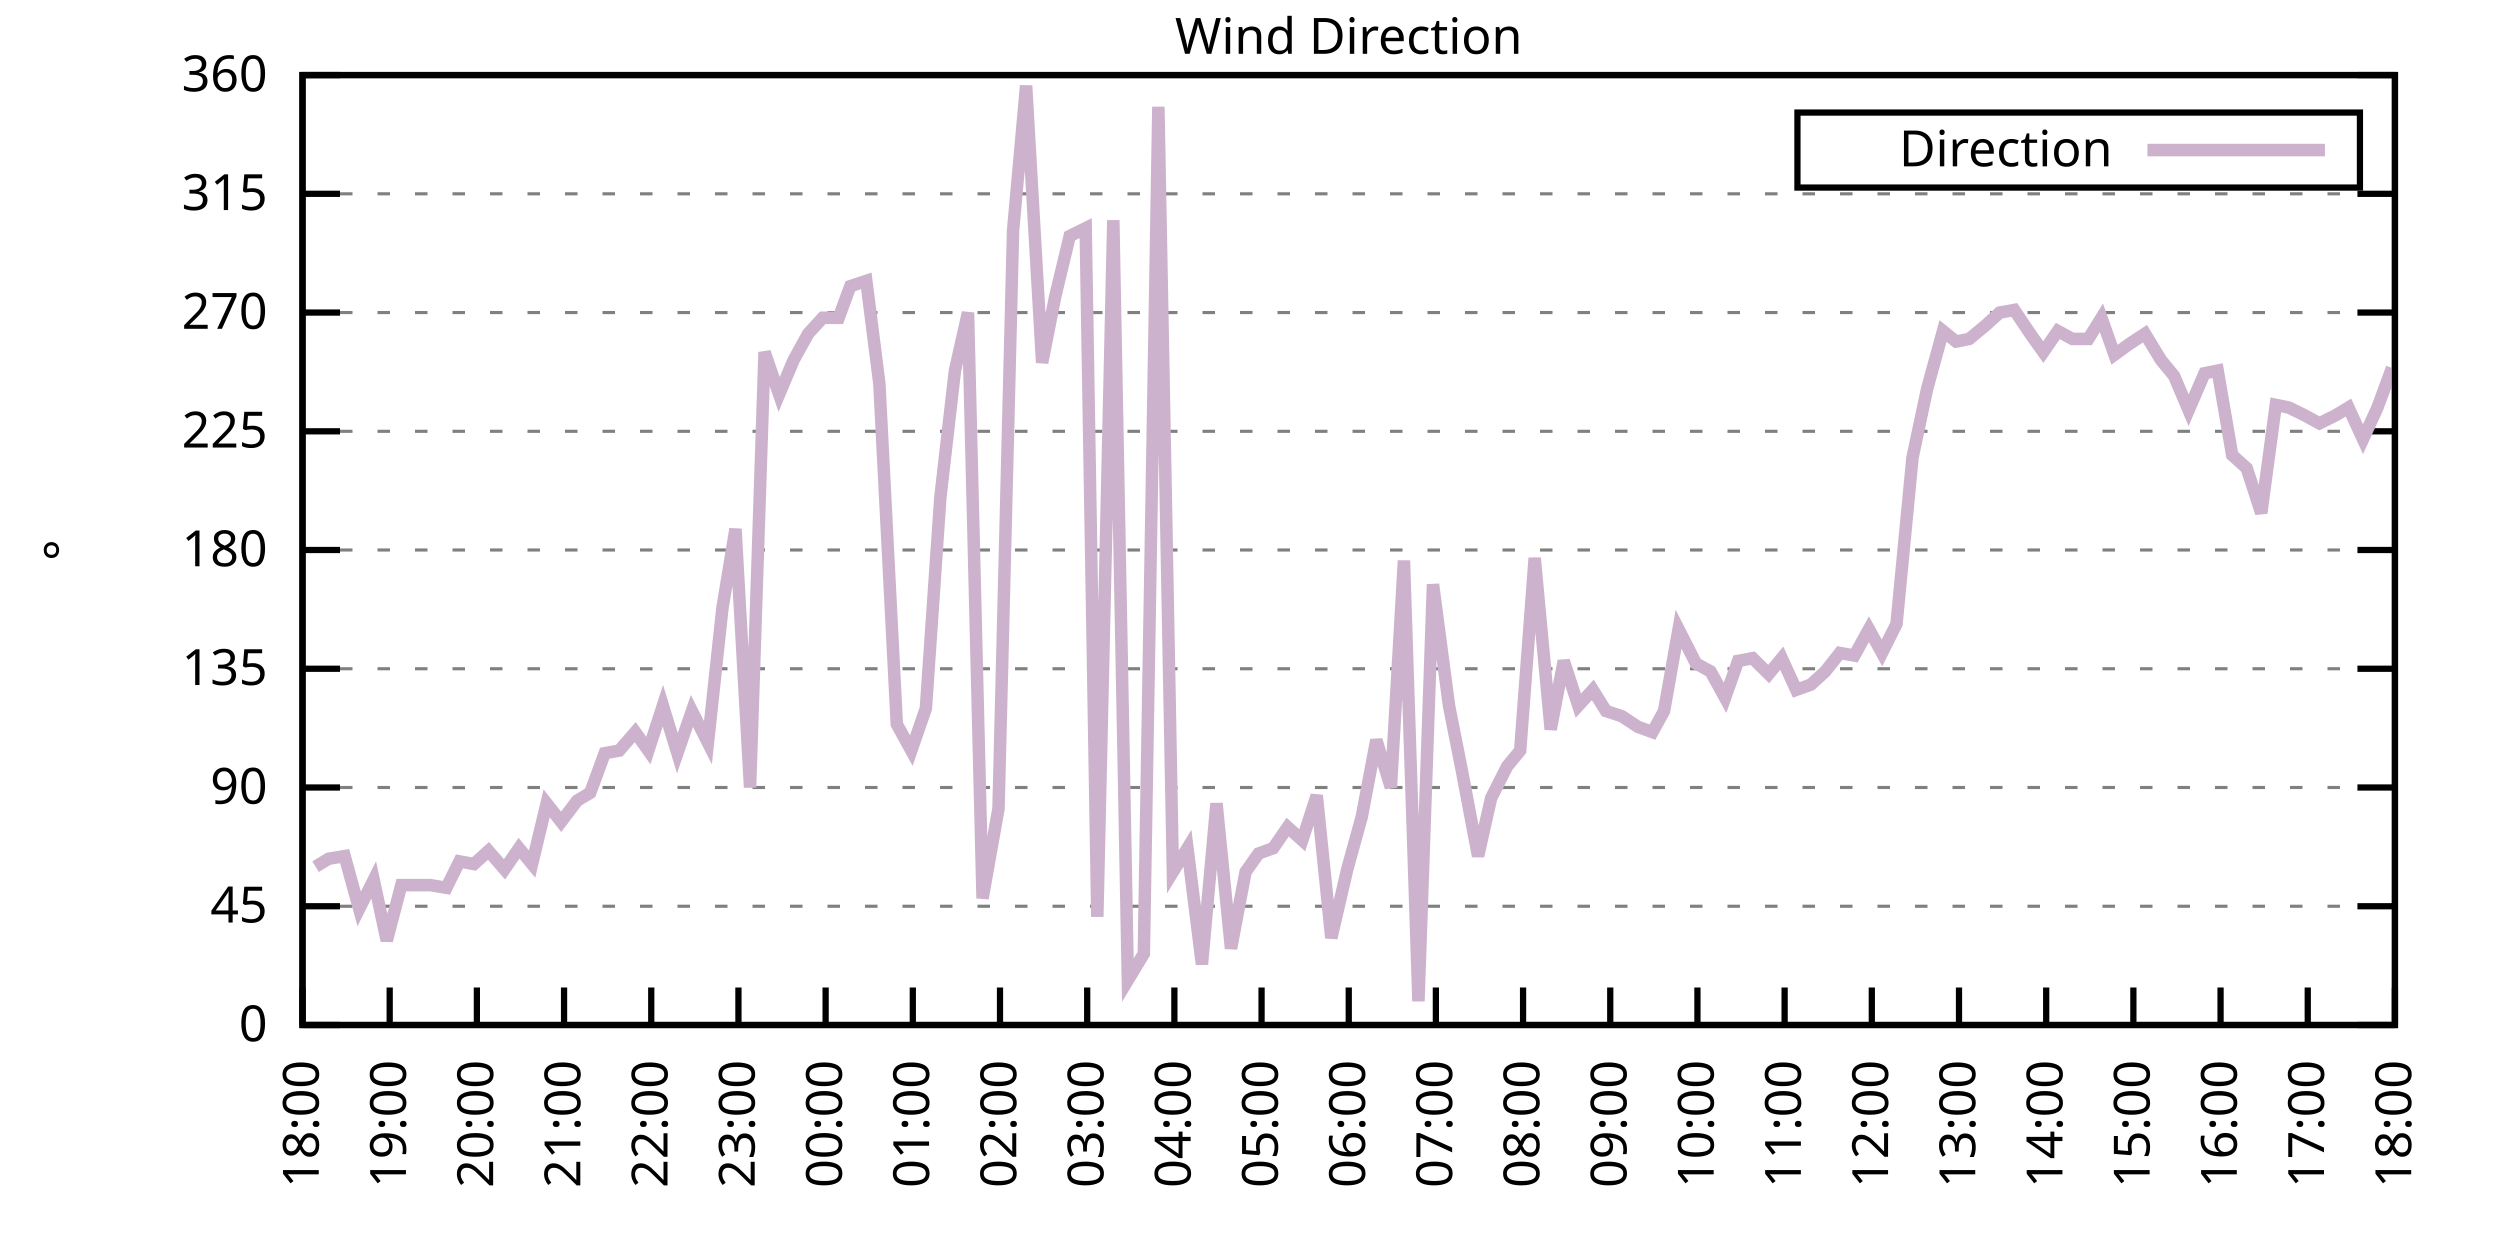
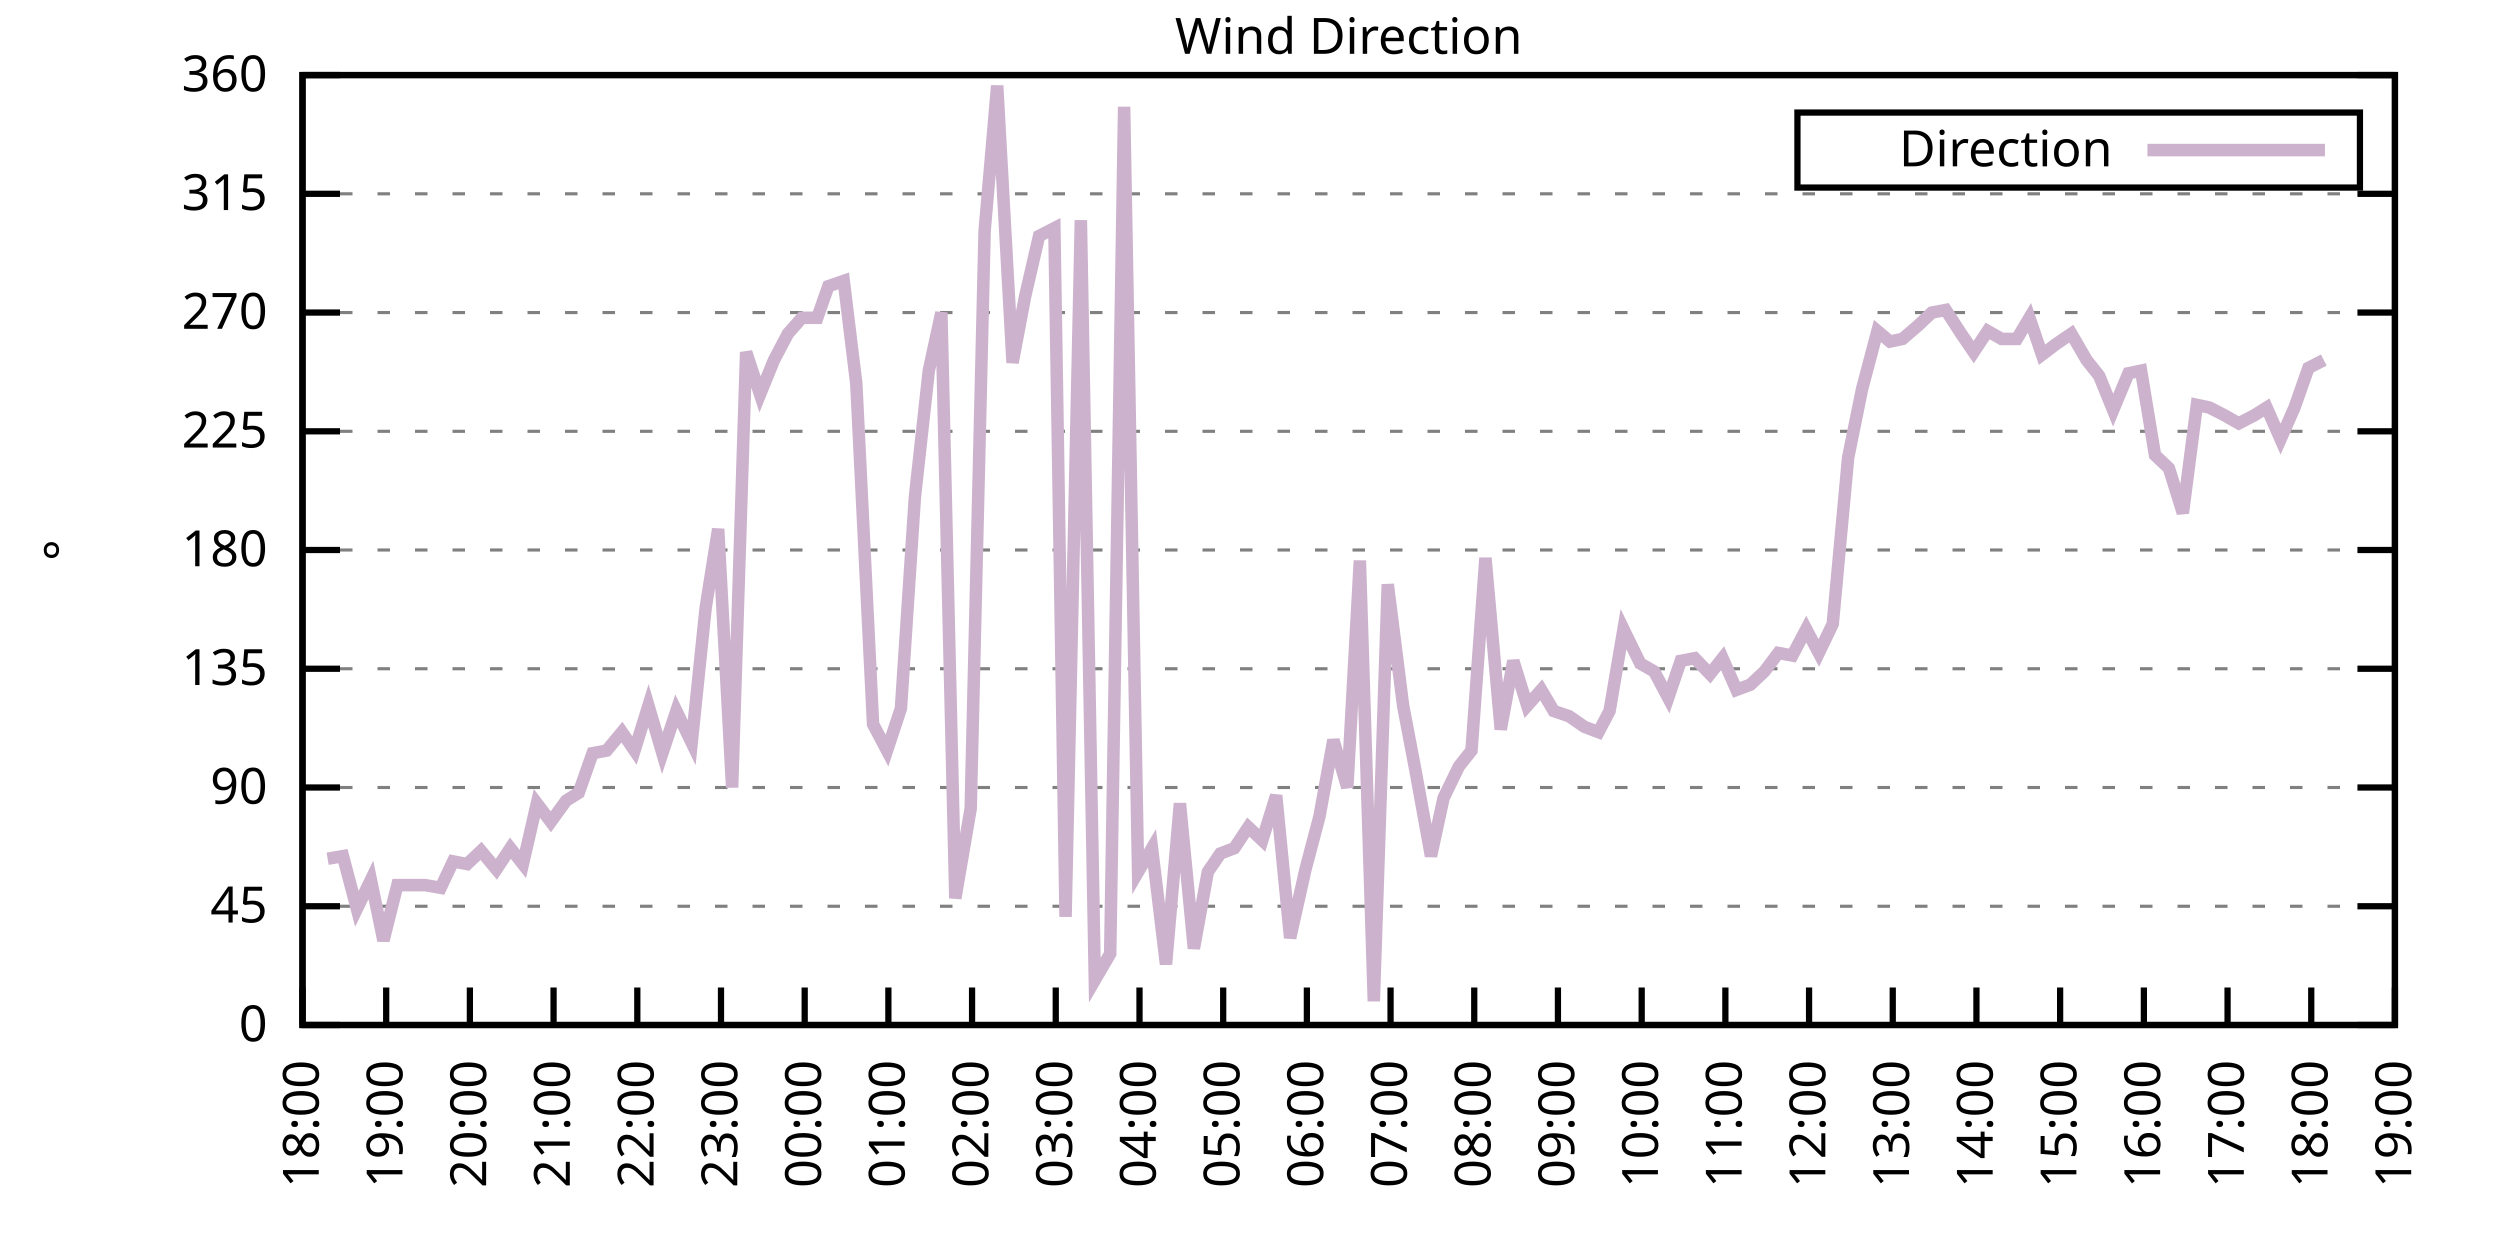
<svg xmlns="http://www.w3.org/2000/svg" xmlns:xlink="http://www.w3.org/1999/xlink" width="400" height="200" viewBox="0 0 400 200">
  <g id="gnuplot_canvas">
    <rect x="0" y="0" width="400" height="200" fill="none" />
    <defs>
      <circle id="gpDot" r="0.5" stroke-width="0.5" stroke="currentColor" />
      <path id="gpPt0" stroke-width="0.333" stroke="currentColor" d="M-1,0 h2 M0,-1 v2" />
      <path id="gpPt1" stroke-width="0.333" stroke="currentColor" d="M-1,-1 L1,1 M1,-1 L-1,1" />
      <path id="gpPt2" stroke-width="0.333" stroke="currentColor" d="M-1,0 L1,0 M0,-1 L0,1 M-1,-1 L1,1 M-1,1 L1,-1" />
      <rect id="gpPt3" stroke-width="0.333" stroke="currentColor" x="-1" y="-1" width="2" height="2" />
      <rect id="gpPt4" stroke-width="0.333" stroke="currentColor" fill="currentColor" x="-1" y="-1" width="2" height="2" />
      <circle id="gpPt5" stroke-width="0.333" stroke="currentColor" cx="0" cy="0" r="1" />
      <use xlink:href="#gpPt5" id="gpPt6" fill="currentColor" stroke="none" />
      <path id="gpPt7" stroke-width="0.333" stroke="currentColor" d="M0,-1.33 L-1.33,0.67 L1.33,0.67 z" />
      <use xlink:href="#gpPt7" id="gpPt8" fill="currentColor" stroke="none" />
      <use xlink:href="#gpPt7" id="gpPt9" stroke="currentColor" transform="rotate(180)" />
      <use xlink:href="#gpPt9" id="gpPt10" fill="currentColor" stroke="none" />
      <use xlink:href="#gpPt3" id="gpPt11" stroke="currentColor" transform="rotate(45)" />
      <use xlink:href="#gpPt11" id="gpPt12" fill="currentColor" stroke="none" />
      <path id="gpPt13" stroke-width="0.333" stroke="currentColor" d="M0,1.330 L1.265,0.411 L0.782,-1.067 L-0.782,-1.076 L-1.265,0.411 z" />
      <use xlink:href="#gpPt13" id="gpPt14" fill="currentColor" stroke="none" />
      <filter id="textbox" filterUnits="objectBoundingBox" x="0" y="0" height="1" width="1">
        <feFlood flood-color="white" flood-opacity="1" result="bgnd" />
        <feComposite in="SourceGraphic" in2="bgnd" operator="atop" />
      </filter>
      <filter id="greybox" filterUnits="objectBoundingBox" x="0" y="0" height="1" width="1">
        <feFlood flood-color="lightgrey" flood-opacity="1" result="grey" />
        <feComposite in="SourceGraphic" in2="grey" operator="atop" />
      </filter>
    </defs>
    <g fill="none" color="white" stroke="currentColor" stroke-width="1.00" stroke-linecap="butt" stroke-linejoin="miter">
</g>
    <g fill="none" color="black" stroke="currentColor" stroke-width="1.00" stroke-linecap="butt" stroke-linejoin="miter">
      <g stroke="none" shape-rendering="crispEdges">
        <polygon fill="rgb(255, 255, 255)" points="48.40,164.00 383.18,164.00 383.18,12.02 48.40,12.02 " />
      </g>
    </g>
    <g fill="none" color="black" stroke="currentColor" stroke-width="1.00" stroke-linecap="butt" stroke-linejoin="miter">
</g>
    <g fill="none" color="black" stroke="black" stroke-width="0.50" stroke-linecap="butt" stroke-linejoin="miter">
</g>
    <g fill="none" color="gray" stroke="currentColor" stroke-width="0.50" stroke-linecap="butt" stroke-linejoin="miter">
      <path stroke="gray" stroke-dasharray="2,4" class="gridline" d="M48.40,164.00 L383.19,164.00  " />
    </g>
    <g fill="none" color="gray" stroke="gray" stroke-width="1.00" stroke-linecap="butt" stroke-linejoin="miter">
</g>
    <g fill="none" color="black" stroke="currentColor" stroke-width="1.00" stroke-linecap="butt" stroke-linejoin="miter">
      <path stroke="black" d="M48.40,164.00 L54.40,164.00 M383.19,164.00 L377.19,164.00  " />
      <g transform="translate(42.80,166.60)" stroke="none" fill="black" font-family="Sans" font-size="8.00" text-anchor="end">
        <text>
          <tspan font-family="Sans"> 0</tspan>
        </text>
      </g>
    </g>
    <g fill="none" color="black" stroke="currentColor" stroke-width="1.00" stroke-linecap="butt" stroke-linejoin="miter">
</g>
    <g fill="none" color="black" stroke="black" stroke-width="0.50" stroke-linecap="butt" stroke-linejoin="miter">
</g>
    <g fill="none" color="gray" stroke="currentColor" stroke-width="0.50" stroke-linecap="butt" stroke-linejoin="miter">
      <path stroke="gray" stroke-dasharray="2,4" class="gridline" d="M48.40,145.00 L383.19,145.00  " />
    </g>
    <g fill="none" color="gray" stroke="gray" stroke-width="1.00" stroke-linecap="butt" stroke-linejoin="miter">
</g>
    <g fill="none" color="black" stroke="currentColor" stroke-width="1.00" stroke-linecap="butt" stroke-linejoin="miter">
      <path stroke="black" d="M48.40,145.00 L54.40,145.00 M383.19,145.00 L377.19,145.00  " />
      <g transform="translate(42.80,147.60)" stroke="none" fill="black" font-family="Sans" font-size="8.00" text-anchor="end">
        <text>
          <tspan font-family="Sans"> 45</tspan>
        </text>
      </g>
    </g>
    <g fill="none" color="black" stroke="currentColor" stroke-width="1.00" stroke-linecap="butt" stroke-linejoin="miter">
</g>
    <g fill="none" color="black" stroke="black" stroke-width="0.50" stroke-linecap="butt" stroke-linejoin="miter">
</g>
    <g fill="none" color="gray" stroke="currentColor" stroke-width="0.50" stroke-linecap="butt" stroke-linejoin="miter">
      <path stroke="gray" stroke-dasharray="2,4" class="gridline" d="M48.40,126.00 L383.19,126.00  " />
    </g>
    <g fill="none" color="gray" stroke="gray" stroke-width="1.00" stroke-linecap="butt" stroke-linejoin="miter">
</g>
    <g fill="none" color="black" stroke="currentColor" stroke-width="1.00" stroke-linecap="butt" stroke-linejoin="miter">
      <path stroke="black" d="M48.40,126.00 L54.40,126.00 M383.19,126.00 L377.19,126.00  " />
      <g transform="translate(42.80,128.60)" stroke="none" fill="black" font-family="Sans" font-size="8.00" text-anchor="end">
        <text>
          <tspan font-family="Sans"> 90</tspan>
        </text>
      </g>
    </g>
    <g fill="none" color="black" stroke="currentColor" stroke-width="1.00" stroke-linecap="butt" stroke-linejoin="miter">
</g>
    <g fill="none" color="black" stroke="black" stroke-width="0.50" stroke-linecap="butt" stroke-linejoin="miter">
</g>
    <g fill="none" color="gray" stroke="currentColor" stroke-width="0.50" stroke-linecap="butt" stroke-linejoin="miter">
      <path stroke="gray" stroke-dasharray="2,4" class="gridline" d="M48.40,107.00 L383.19,107.00  " />
    </g>
    <g fill="none" color="gray" stroke="gray" stroke-width="1.00" stroke-linecap="butt" stroke-linejoin="miter">
</g>
    <g fill="none" color="black" stroke="currentColor" stroke-width="1.00" stroke-linecap="butt" stroke-linejoin="miter">
      <path stroke="black" d="M48.40,107.00 L54.40,107.00 M383.19,107.00 L377.19,107.00  " />
      <g transform="translate(42.80,109.60)" stroke="none" fill="black" font-family="Sans" font-size="8.00" text-anchor="end">
        <text>
          <tspan font-family="Sans"> 135</tspan>
        </text>
      </g>
    </g>
    <g fill="none" color="black" stroke="currentColor" stroke-width="1.00" stroke-linecap="butt" stroke-linejoin="miter">
</g>
    <g fill="none" color="black" stroke="black" stroke-width="0.50" stroke-linecap="butt" stroke-linejoin="miter">
</g>
    <g fill="none" color="gray" stroke="currentColor" stroke-width="0.50" stroke-linecap="butt" stroke-linejoin="miter">
      <path stroke="gray" stroke-dasharray="2,4" class="gridline" d="M48.40,88.00 L383.19,88.00  " />
    </g>
    <g fill="none" color="gray" stroke="gray" stroke-width="1.00" stroke-linecap="butt" stroke-linejoin="miter">
</g>
    <g fill="none" color="black" stroke="currentColor" stroke-width="1.00" stroke-linecap="butt" stroke-linejoin="miter">
      <path stroke="black" d="M48.40,88.00 L54.40,88.00 M383.19,88.00 L377.19,88.00  " />
      <g transform="translate(42.80,90.60)" stroke="none" fill="black" font-family="Sans" font-size="8.00" text-anchor="end">
        <text>
          <tspan font-family="Sans"> 180</tspan>
        </text>
      </g>
    </g>
    <g fill="none" color="black" stroke="currentColor" stroke-width="1.00" stroke-linecap="butt" stroke-linejoin="miter">
</g>
    <g fill="none" color="black" stroke="black" stroke-width="0.50" stroke-linecap="butt" stroke-linejoin="miter">
</g>
    <g fill="none" color="gray" stroke="currentColor" stroke-width="0.50" stroke-linecap="butt" stroke-linejoin="miter">
      <path stroke="gray" stroke-dasharray="2,4" class="gridline" d="M48.40,69.01 L383.19,69.01  " />
    </g>
    <g fill="none" color="gray" stroke="gray" stroke-width="1.00" stroke-linecap="butt" stroke-linejoin="miter">
</g>
    <g fill="none" color="black" stroke="currentColor" stroke-width="1.00" stroke-linecap="butt" stroke-linejoin="miter">
      <path stroke="black" d="M48.40,69.01 L54.40,69.01 M383.19,69.01 L377.19,69.01  " />
      <g transform="translate(42.80,71.61)" stroke="none" fill="black" font-family="Sans" font-size="8.00" text-anchor="end">
        <text>
          <tspan font-family="Sans"> 225</tspan>
        </text>
      </g>
    </g>
    <g fill="none" color="black" stroke="currentColor" stroke-width="1.00" stroke-linecap="butt" stroke-linejoin="miter">
</g>
    <g fill="none" color="black" stroke="black" stroke-width="0.50" stroke-linecap="butt" stroke-linejoin="miter">
</g>
    <g fill="none" color="gray" stroke="currentColor" stroke-width="0.50" stroke-linecap="butt" stroke-linejoin="miter">
      <path stroke="gray" stroke-dasharray="2,4" class="gridline" d="M48.40,50.01 L383.19,50.01  " />
    </g>
    <g fill="none" color="gray" stroke="gray" stroke-width="1.00" stroke-linecap="butt" stroke-linejoin="miter">
</g>
    <g fill="none" color="black" stroke="currentColor" stroke-width="1.00" stroke-linecap="butt" stroke-linejoin="miter">
      <path stroke="black" d="M48.40,50.01 L54.40,50.01 M383.19,50.01 L377.19,50.01  " />
      <g transform="translate(42.80,52.61)" stroke="none" fill="black" font-family="Sans" font-size="8.00" text-anchor="end">
        <text>
          <tspan font-family="Sans"> 270</tspan>
        </text>
      </g>
    </g>
    <g fill="none" color="black" stroke="currentColor" stroke-width="1.00" stroke-linecap="butt" stroke-linejoin="miter">
</g>
    <g fill="none" color="black" stroke="black" stroke-width="0.50" stroke-linecap="butt" stroke-linejoin="miter">
</g>
    <g fill="none" color="gray" stroke="currentColor" stroke-width="0.50" stroke-linecap="butt" stroke-linejoin="miter">
      <path stroke="gray" stroke-dasharray="2,4" class="gridline" d="M48.40,31.01 L383.19,31.01  " />
    </g>
    <g fill="none" color="gray" stroke="gray" stroke-width="1.00" stroke-linecap="butt" stroke-linejoin="miter">
</g>
    <g fill="none" color="black" stroke="currentColor" stroke-width="1.00" stroke-linecap="butt" stroke-linejoin="miter">
      <path stroke="black" d="M48.40,31.01 L54.40,31.01 M383.19,31.01 L377.19,31.01  " />
      <g transform="translate(42.80,33.61)" stroke="none" fill="black" font-family="Sans" font-size="8.00" text-anchor="end">
        <text>
          <tspan font-family="Sans"> 315</tspan>
        </text>
      </g>
    </g>
    <g fill="none" color="black" stroke="currentColor" stroke-width="1.00" stroke-linecap="butt" stroke-linejoin="miter">
</g>
    <g fill="none" color="black" stroke="black" stroke-width="0.50" stroke-linecap="butt" stroke-linejoin="miter">
</g>
    <g fill="none" color="gray" stroke="currentColor" stroke-width="0.50" stroke-linecap="butt" stroke-linejoin="miter">
      <path stroke="gray" stroke-dasharray="2,4" class="gridline" d="M48.40,12.01 L383.19,12.01  " />
    </g>
    <g fill="none" color="gray" stroke="gray" stroke-width="1.00" stroke-linecap="butt" stroke-linejoin="miter">
</g>
    <g fill="none" color="black" stroke="currentColor" stroke-width="1.00" stroke-linecap="butt" stroke-linejoin="miter">
      <path stroke="black" d="M48.40,12.01 L54.40,12.01 M383.19,12.01 L377.19,12.01  " />
      <g transform="translate(42.80,14.61)" stroke="none" fill="black" font-family="Sans" font-size="8.00" text-anchor="end">
        <text>
          <tspan font-family="Sans"> 360</tspan>
        </text>
      </g>
    </g>
    <g fill="none" color="black" stroke="currentColor" stroke-width="1.00" stroke-linecap="butt" stroke-linejoin="miter">
      <path stroke="black" d="M48.40,164.00 L48.40,158.00  " />
      <g transform="translate(51.00,169.60) rotate(270.00)" stroke="none" fill="black" font-family="Sans" font-size="8.00" text-anchor="end">
        <text>
          <tspan font-family="Sans">18:00</tspan>
        </text>
      </g>
    </g>
    <g fill="none" color="black" stroke="currentColor" stroke-width="1.00" stroke-linecap="butt" stroke-linejoin="miter">
-       <path stroke="black" d="M62.35,164.00 L62.35,158.00  " />
-       <g transform="translate(64.95,169.60) rotate(270.00)" stroke="none" fill="black" font-family="Sans" font-size="8.00" text-anchor="end">
+       <path stroke="black" d="M61.79,164.00 L61.79,158.00  " />
+       <g transform="translate(64.39,169.60) rotate(270.00)" stroke="none" fill="black" font-family="Sans" font-size="8.00" text-anchor="end">
        <text>
          <tspan font-family="Sans">19:00</tspan>
        </text>
      </g>
    </g>
    <g fill="none" color="black" stroke="currentColor" stroke-width="1.00" stroke-linecap="butt" stroke-linejoin="miter">
-       <path stroke="black" d="M76.30,164.00 L76.30,158.00  " />
-       <g transform="translate(78.90,169.60) rotate(270.00)" stroke="none" fill="black" font-family="Sans" font-size="8.00" text-anchor="end">
+       <path stroke="black" d="M75.18,164.00 L75.18,158.00  " />
+       <g transform="translate(77.78,169.60) rotate(270.00)" stroke="none" fill="black" font-family="Sans" font-size="8.00" text-anchor="end">
        <text>
          <tspan font-family="Sans">20:00</tspan>
        </text>
      </g>
    </g>
    <g fill="none" color="black" stroke="currentColor" stroke-width="1.00" stroke-linecap="butt" stroke-linejoin="miter">
-       <path stroke="black" d="M90.25,164.00 L90.25,158.00  " />
-       <g transform="translate(92.85,169.60) rotate(270.00)" stroke="none" fill="black" font-family="Sans" font-size="8.00" text-anchor="end">
+       <path stroke="black" d="M88.57,164.00 L88.57,158.00  " />
+       <g transform="translate(91.17,169.60) rotate(270.00)" stroke="none" fill="black" font-family="Sans" font-size="8.00" text-anchor="end">
        <text>
          <tspan font-family="Sans">21:00</tspan>
        </text>
      </g>
    </g>
    <g fill="none" color="black" stroke="currentColor" stroke-width="1.00" stroke-linecap="butt" stroke-linejoin="miter">
-       <path stroke="black" d="M104.20,164.00 L104.20,158.00  " />
-       <g transform="translate(106.80,169.60) rotate(270.00)" stroke="none" fill="black" font-family="Sans" font-size="8.00" text-anchor="end">
+       <path stroke="black" d="M101.97,164.00 L101.97,158.00  " />
+       <g transform="translate(104.57,169.60) rotate(270.00)" stroke="none" fill="black" font-family="Sans" font-size="8.00" text-anchor="end">
        <text>
          <tspan font-family="Sans">22:00</tspan>
        </text>
      </g>
    </g>
    <g fill="none" color="black" stroke="currentColor" stroke-width="1.00" stroke-linecap="butt" stroke-linejoin="miter">
-       <path stroke="black" d="M118.15,164.00 L118.15,158.00  " />
-       <g transform="translate(120.75,169.60) rotate(270.00)" stroke="none" fill="black" font-family="Sans" font-size="8.00" text-anchor="end">
+       <path stroke="black" d="M115.36,164.00 L115.36,158.00  " />
+       <g transform="translate(117.96,169.60) rotate(270.00)" stroke="none" fill="black" font-family="Sans" font-size="8.00" text-anchor="end">
        <text>
          <tspan font-family="Sans">23:00</tspan>
        </text>
      </g>
    </g>
    <g fill="none" color="black" stroke="currentColor" stroke-width="1.00" stroke-linecap="butt" stroke-linejoin="miter">
-       <path stroke="black" d="M132.10,164.00 L132.10,158.00  " />
-       <g transform="translate(134.70,169.60) rotate(270.00)" stroke="none" fill="black" font-family="Sans" font-size="8.00" text-anchor="end">
+       <path stroke="black" d="M128.75,164.00 L128.75,158.00  " />
+       <g transform="translate(131.35,169.60) rotate(270.00)" stroke="none" fill="black" font-family="Sans" font-size="8.00" text-anchor="end">
        <text>
          <tspan font-family="Sans">00:00</tspan>
        </text>
      </g>
    </g>
    <g fill="none" color="black" stroke="currentColor" stroke-width="1.00" stroke-linecap="butt" stroke-linejoin="miter">
-       <path stroke="black" d="M146.05,164.00 L146.05,158.00  " />
-       <g transform="translate(148.65,169.60) rotate(270.00)" stroke="none" fill="black" font-family="Sans" font-size="8.00" text-anchor="end">
+       <path stroke="black" d="M142.14,164.00 L142.14,158.00  " />
+       <g transform="translate(144.74,169.60) rotate(270.00)" stroke="none" fill="black" font-family="Sans" font-size="8.00" text-anchor="end">
        <text>
          <tspan font-family="Sans">01:00</tspan>
        </text>
      </g>
    </g>
    <g fill="none" color="black" stroke="currentColor" stroke-width="1.00" stroke-linecap="butt" stroke-linejoin="miter">
-       <path stroke="black" d="M160.00,164.00 L160.00,158.00  " />
-       <g transform="translate(162.60,169.60) rotate(270.00)" stroke="none" fill="black" font-family="Sans" font-size="8.00" text-anchor="end">
+       <path stroke="black" d="M155.53,164.00 L155.53,158.00  " />
+       <g transform="translate(158.13,169.60) rotate(270.00)" stroke="none" fill="black" font-family="Sans" font-size="8.00" text-anchor="end">
        <text>
          <tspan font-family="Sans">02:00</tspan>
        </text>
      </g>
    </g>
    <g fill="none" color="black" stroke="currentColor" stroke-width="1.00" stroke-linecap="butt" stroke-linejoin="miter">
-       <path stroke="black" d="M173.95,164.00 L173.95,158.00  " />
-       <g transform="translate(176.55,169.60) rotate(270.00)" stroke="none" fill="black" font-family="Sans" font-size="8.00" text-anchor="end">
+       <path stroke="black" d="M168.92,164.00 L168.92,158.00  " />
+       <g transform="translate(171.52,169.60) rotate(270.00)" stroke="none" fill="black" font-family="Sans" font-size="8.00" text-anchor="end">
        <text>
          <tspan font-family="Sans">03:00</tspan>
        </text>
      </g>
    </g>
    <g fill="none" color="black" stroke="currentColor" stroke-width="1.00" stroke-linecap="butt" stroke-linejoin="miter">
-       <path stroke="black" d="M187.90,164.00 L187.90,158.00  " />
-       <g transform="translate(190.50,169.60) rotate(270.00)" stroke="none" fill="black" font-family="Sans" font-size="8.00" text-anchor="end">
+       <path stroke="black" d="M182.32,164.00 L182.32,158.00  " />
+       <g transform="translate(184.92,169.60) rotate(270.00)" stroke="none" fill="black" font-family="Sans" font-size="8.00" text-anchor="end">
        <text>
          <tspan font-family="Sans">04:00</tspan>
        </text>
      </g>
    </g>
    <g fill="none" color="black" stroke="currentColor" stroke-width="1.00" stroke-linecap="butt" stroke-linejoin="miter">
-       <path stroke="black" d="M201.85,164.00 L201.85,158.00  " />
-       <g transform="translate(204.45,169.60) rotate(270.00)" stroke="none" fill="black" font-family="Sans" font-size="8.00" text-anchor="end">
+       <path stroke="black" d="M195.71,164.00 L195.71,158.00  " />
+       <g transform="translate(198.31,169.60) rotate(270.00)" stroke="none" fill="black" font-family="Sans" font-size="8.00" text-anchor="end">
        <text>
          <tspan font-family="Sans">05:00</tspan>
        </text>
      </g>
    </g>
    <g fill="none" color="black" stroke="currentColor" stroke-width="1.00" stroke-linecap="butt" stroke-linejoin="miter">
-       <path stroke="black" d="M215.80,164.00 L215.80,158.00  " />
-       <g transform="translate(218.40,169.60) rotate(270.00)" stroke="none" fill="black" font-family="Sans" font-size="8.00" text-anchor="end">
+       <path stroke="black" d="M209.10,164.00 L209.10,158.00  " />
+       <g transform="translate(211.70,169.60) rotate(270.00)" stroke="none" fill="black" font-family="Sans" font-size="8.00" text-anchor="end">
        <text>
          <tspan font-family="Sans">06:00</tspan>
        </text>
      </g>
    </g>
    <g fill="none" color="black" stroke="currentColor" stroke-width="1.00" stroke-linecap="butt" stroke-linejoin="miter">
-       <path stroke="black" d="M229.74,164.00 L229.74,158.00  " />
-       <g transform="translate(232.34,169.60) rotate(270.00)" stroke="none" fill="black" font-family="Sans" font-size="8.00" text-anchor="end">
+       <path stroke="black" d="M222.49,164.00 L222.49,158.00  " />
+       <g transform="translate(225.09,169.60) rotate(270.00)" stroke="none" fill="black" font-family="Sans" font-size="8.00" text-anchor="end">
        <text>
          <tspan font-family="Sans">07:00</tspan>
        </text>
      </g>
    </g>
    <g fill="none" color="black" stroke="currentColor" stroke-width="1.00" stroke-linecap="butt" stroke-linejoin="miter">
-       <path stroke="black" d="M243.69,164.00 L243.69,158.00  " />
-       <g transform="translate(246.29,169.60) rotate(270.00)" stroke="none" fill="black" font-family="Sans" font-size="8.00" text-anchor="end">
+       <path stroke="black" d="M235.88,164.00 L235.88,158.00  " />
+       <g transform="translate(238.48,169.60) rotate(270.00)" stroke="none" fill="black" font-family="Sans" font-size="8.00" text-anchor="end">
        <text>
          <tspan font-family="Sans">08:00</tspan>
        </text>
      </g>
    </g>
    <g fill="none" color="black" stroke="currentColor" stroke-width="1.00" stroke-linecap="butt" stroke-linejoin="miter">
-       <path stroke="black" d="M257.64,164.00 L257.64,158.00  " />
-       <g transform="translate(260.24,169.60) rotate(270.00)" stroke="none" fill="black" font-family="Sans" font-size="8.00" text-anchor="end">
+       <path stroke="black" d="M249.27,164.00 L249.27,158.00  " />
+       <g transform="translate(251.87,169.60) rotate(270.00)" stroke="none" fill="black" font-family="Sans" font-size="8.00" text-anchor="end">
        <text>
          <tspan font-family="Sans">09:00</tspan>
        </text>
      </g>
    </g>
    <g fill="none" color="black" stroke="currentColor" stroke-width="1.00" stroke-linecap="butt" stroke-linejoin="miter">
-       <path stroke="black" d="M271.59,164.00 L271.59,158.00  " />
-       <g transform="translate(274.19,169.60) rotate(270.00)" stroke="none" fill="black" font-family="Sans" font-size="8.00" text-anchor="end">
+       <path stroke="black" d="M262.67,164.00 L262.67,158.00  " />
+       <g transform="translate(265.27,169.60) rotate(270.00)" stroke="none" fill="black" font-family="Sans" font-size="8.00" text-anchor="end">
        <text>
          <tspan font-family="Sans">10:00</tspan>
        </text>
      </g>
    </g>
    <g fill="none" color="black" stroke="currentColor" stroke-width="1.00" stroke-linecap="butt" stroke-linejoin="miter">
-       <path stroke="black" d="M285.54,164.00 L285.54,158.00  " />
-       <g transform="translate(288.14,169.60) rotate(270.00)" stroke="none" fill="black" font-family="Sans" font-size="8.00" text-anchor="end">
+       <path stroke="black" d="M276.06,164.00 L276.06,158.00  " />
+       <g transform="translate(278.66,169.60) rotate(270.00)" stroke="none" fill="black" font-family="Sans" font-size="8.00" text-anchor="end">
        <text>
          <tspan font-family="Sans">11:00</tspan>
        </text>
      </g>
    </g>
    <g fill="none" color="black" stroke="currentColor" stroke-width="1.00" stroke-linecap="butt" stroke-linejoin="miter">
-       <path stroke="black" d="M299.49,164.00 L299.49,158.00  " />
-       <g transform="translate(302.09,169.60) rotate(270.00)" stroke="none" fill="black" font-family="Sans" font-size="8.00" text-anchor="end">
+       <path stroke="black" d="M289.45,164.00 L289.45,158.00  " />
+       <g transform="translate(292.05,169.60) rotate(270.00)" stroke="none" fill="black" font-family="Sans" font-size="8.00" text-anchor="end">
        <text>
          <tspan font-family="Sans">12:00</tspan>
        </text>
      </g>
    </g>
    <g fill="none" color="black" stroke="currentColor" stroke-width="1.00" stroke-linecap="butt" stroke-linejoin="miter">
-       <path stroke="black" d="M313.44,164.00 L313.44,158.00  " />
-       <g transform="translate(316.04,169.60) rotate(270.00)" stroke="none" fill="black" font-family="Sans" font-size="8.00" text-anchor="end">
+       <path stroke="black" d="M302.84,164.00 L302.84,158.00  " />
+       <g transform="translate(305.44,169.60) rotate(270.00)" stroke="none" fill="black" font-family="Sans" font-size="8.00" text-anchor="end">
        <text>
          <tspan font-family="Sans">13:00</tspan>
        </text>
      </g>
    </g>
    <g fill="none" color="black" stroke="currentColor" stroke-width="1.00" stroke-linecap="butt" stroke-linejoin="miter">
-       <path stroke="black" d="M327.39,164.00 L327.39,158.00  " />
-       <g transform="translate(329.99,169.60) rotate(270.00)" stroke="none" fill="black" font-family="Sans" font-size="8.00" text-anchor="end">
+       <path stroke="black" d="M316.23,164.00 L316.23,158.00  " />
+       <g transform="translate(318.83,169.60) rotate(270.00)" stroke="none" fill="black" font-family="Sans" font-size="8.00" text-anchor="end">
        <text>
          <tspan font-family="Sans">14:00</tspan>
        </text>
      </g>
    </g>
    <g fill="none" color="black" stroke="currentColor" stroke-width="1.00" stroke-linecap="butt" stroke-linejoin="miter">
-       <path stroke="black" d="M341.34,164.00 L341.34,158.00  " />
-       <g transform="translate(343.94,169.60) rotate(270.00)" stroke="none" fill="black" font-family="Sans" font-size="8.00" text-anchor="end">
+       <path stroke="black" d="M329.62,164.00 L329.62,158.00  " />
+       <g transform="translate(332.22,169.60) rotate(270.00)" stroke="none" fill="black" font-family="Sans" font-size="8.00" text-anchor="end">
        <text>
          <tspan font-family="Sans">15:00</tspan>
        </text>
      </g>
    </g>
    <g fill="none" color="black" stroke="currentColor" stroke-width="1.00" stroke-linecap="butt" stroke-linejoin="miter">
-       <path stroke="black" d="M355.29,164.00 L355.29,158.00  " />
-       <g transform="translate(357.89,169.60) rotate(270.00)" stroke="none" fill="black" font-family="Sans" font-size="8.00" text-anchor="end">
+       <path stroke="black" d="M343.02,164.00 L343.02,158.00  " />
+       <g transform="translate(345.62,169.60) rotate(270.00)" stroke="none" fill="black" font-family="Sans" font-size="8.00" text-anchor="end">
        <text>
          <tspan font-family="Sans">16:00</tspan>
        </text>
      </g>
    </g>
    <g fill="none" color="black" stroke="currentColor" stroke-width="1.00" stroke-linecap="butt" stroke-linejoin="miter">
-       <path stroke="black" d="M369.24,164.00 L369.24,158.00  " />
-       <g transform="translate(371.84,169.60) rotate(270.00)" stroke="none" fill="black" font-family="Sans" font-size="8.00" text-anchor="end">
+       <path stroke="black" d="M356.41,164.00 L356.41,158.00  " />
+       <g transform="translate(359.01,169.60) rotate(270.00)" stroke="none" fill="black" font-family="Sans" font-size="8.00" text-anchor="end">
        <text>
          <tspan font-family="Sans">17:00</tspan>
+         </text>
+       </g>
+     </g>
+     <g fill="none" color="black" stroke="currentColor" stroke-width="1.00" stroke-linecap="butt" stroke-linejoin="miter">
+       <path stroke="black" d="M369.80,164.00 L369.80,158.00  " />
+       <g transform="translate(372.40,169.60) rotate(270.00)" stroke="none" fill="black" font-family="Sans" font-size="8.00" text-anchor="end">
+         <text>
+           <tspan font-family="Sans">18:00</tspan>
        </text>
      </g>
    </g>
    <g fill="none" color="black" stroke="currentColor" stroke-width="1.00" stroke-linecap="butt" stroke-linejoin="miter">
      <path stroke="black" d="M383.19,164.00 L383.19,158.00  " />
      <g transform="translate(385.79,169.60) rotate(270.00)" stroke="none" fill="black" font-family="Sans" font-size="8.00" text-anchor="end">
        <text>
-           <tspan font-family="Sans">18:00</tspan>
+           <tspan font-family="Sans">19:00</tspan>
        </text>
      </g>
    </g>
    <g fill="none" color="black" stroke="currentColor" stroke-width="1.00" stroke-linecap="butt" stroke-linejoin="miter">
</g>
    <g fill="none" color="black" stroke="currentColor" stroke-width="1.00" stroke-linecap="butt" stroke-linejoin="miter">
      <path stroke="black" d="M48.40,12.01 L48.40,164.00 L383.19,164.00 L383.19,12.01 L48.40,12.01 Z  " />
    </g>
    <g fill="none" color="black" stroke="currentColor" stroke-width="1.00" stroke-linecap="butt" stroke-linejoin="miter">
</g>
    <g fill="none" color="black" stroke="currentColor" stroke-width="1.00" stroke-linecap="butt" stroke-linejoin="miter">
      <path stroke="black" d="M287.59,30.01 L287.59,18.01 L377.59,18.01 L377.59,30.01 L287.59,30.01 Z  " />
    </g>
    <g id="Wind_direction_plot_1">
      <g fill="none" color="white" stroke="black" stroke-width="2.00" stroke-linecap="butt" stroke-linejoin="miter">
</g>
      <g fill="none" color="black" stroke="currentColor" stroke-width="2.00" stroke-linecap="butt" stroke-linejoin="miter">
        <g transform="translate(337.99,26.61)" stroke="none" fill="black" font-family="Sans" font-size="8.00" text-anchor="end">
          <text>
            <tspan font-family="Sans">Direction</tspan>
          </text>
        </g>
      </g>
      <g fill="none" color="black" stroke="currentColor" stroke-width="2.00" stroke-linecap="butt" stroke-linejoin="miter">
-         <path stroke="rgb(204, 178, 204)" d="M343.59,24.01 L371.99,24.01 M50.49,138.67 L52.58,137.40 L55.14,136.98 L57.47,145.42 L59.79,140.78 L61.88,150.49   L64.21,141.62 L66.53,141.62 L68.86,141.62 L71.42,142.05 L73.51,137.82 L75.83,138.25 L78.16,136.14 L80.72,139.09   L83.04,135.71 L85.13,138.25 L87.46,128.54 L89.78,131.49 L92.34,128.11 L94.43,126.85 L96.76,120.51 L99.08,120.09   L101.64,117.14 L103.73,120.09 L106.06,112.91 L108.38,120.51 L110.71,113.76 L113.27,118.83 L115.59,97.29 L117.68,84.63   L120.01,126.00 L122.33,56.34 L124.66,63.10 L126.98,57.61 L129.31,53.39 L131.63,50.85 L134.19,50.85 L136.05,45.79   L138.61,44.94 L140.70,61.41 L143.49,115.87 L145.81,120.09 L148.14,113.34 L150.46,79.56 L152.79,59.30 L154.88,50.01   L157.21,143.73 L159.76,129.38 L162.09,36.92 L164.18,13.70 L166.74,58.03 L168.83,47.47 L171.16,37.76 L173.71,36.50   L175.57,146.69 L178.13,35.23 L180.46,156.82 L183.01,152.60 L185.34,17.08 L187.66,139.51 L189.99,135.71 L192.31,154.29   L194.64,128.54 L196.96,151.76 L199.29,139.51 L201.38,136.56 L203.71,135.71 L206.03,132.34 L208.36,134.45 L210.68,127.27   L213.01,150.07 L215.56,139.09 L217.89,130.65 L220.21,118.40 L222.54,126.00 L224.63,89.69 L226.95,160.20 L229.28,93.49   L231.84,112.91 L233.93,123.47 L236.49,136.98 L238.58,127.69 L241.14,122.62 L243.23,120.09 L245.55,89.27 L248.11,116.71   L250.20,105.74 L252.53,112.91 L254.85,110.38 L256.95,113.76 L259.50,114.60 L262.06,116.29 L264.39,117.14 L266.25,113.76   L268.57,100.67 L271.36,106.16 L273.69,107.43 L276.01,111.65 L278.10,105.74 L280.43,105.31 L282.99,107.85 L285.08,105.31   L287.40,110.38 L289.73,109.54 L292.05,107.43 L294.38,104.47 L296.70,104.89 L299.03,100.67 L301.12,104.47 L303.44,99.83   L306.00,73.23 L308.33,62.25 L310.88,52.96 L312.98,54.65 L315.07,54.23 L317.63,52.12 L319.95,50.01 L322.28,49.59   L324.83,53.39 L326.93,56.34 L329.25,52.96 L331.58,54.23 L334.13,54.23 L336.23,50.85 L338.32,56.76 L340.64,55.07   L343.20,53.39 L345.76,57.61 L347.85,60.14 L350.18,65.63 L352.73,59.72 L354.83,59.30 L357.15,72.81 L359.48,74.92   L361.80,82.09 L364.13,64.78 L366.22,65.21 L368.78,66.47 L371.10,67.74 L373.66,66.47 L375.75,65.21 L378.08,70.27   L380.40,65.21 L382.73,58.87  " />
+         <path stroke="rgb(204, 178, 204)" d="M343.59,24.01 L371.99,24.01 M52.42,137.40 L54.87,136.98 L57.10,145.42 L59.34,140.78 L61.35,150.49 L63.58,141.62   L65.81,141.62 L68.04,141.62 L70.50,142.05 L72.50,137.82 L74.74,138.25 L76.97,136.14 L79.42,139.09 L81.66,135.71   L83.66,138.25 L85.90,128.54 L88.13,131.49 L90.58,128.11 L92.59,126.85 L94.82,120.51 L97.06,120.09 L99.51,117.14   L101.52,120.09 L103.75,112.91 L105.98,120.51 L108.22,113.76 L110.67,118.83 L112.90,97.29 L114.91,84.63 L117.14,126.00   L119.38,56.34 L121.61,63.10 L123.84,57.61 L126.07,53.39 L128.30,50.85 L130.76,50.85 L132.54,45.79 L135.00,44.94   L137.01,61.41 L139.69,115.87 L141.92,120.09 L144.15,113.34 L146.38,79.56 L148.61,59.30 L150.62,50.01 L152.85,143.73   L155.31,129.38 L157.54,36.92 L159.55,13.70 L162.01,58.03 L164.01,47.47 L166.25,37.76 L168.70,36.50 L170.49,146.69   L172.94,35.23 L175.17,156.82 L177.63,152.60 L179.86,17.08 L182.09,139.51 L184.32,135.71 L186.56,154.29 L188.79,128.54   L191.02,151.76 L193.25,139.51 L195.26,136.56 L197.49,135.71 L199.73,132.34 L201.96,134.45 L204.19,127.27 L206.42,150.07   L208.88,139.09 L211.11,130.65 L213.34,118.40 L215.57,126.00 L217.58,89.69 L219.81,160.20 L222.04,93.49 L224.50,112.91   L226.51,123.47 L228.96,136.98 L230.97,127.69 L233.43,122.62 L235.44,120.09 L237.67,89.27 L240.12,116.71 L242.13,105.74   L244.36,112.91 L246.60,110.38 L248.60,113.76 L251.06,114.60 L253.51,116.29 L255.75,117.14 L257.53,113.76 L259.76,100.67   L262.44,106.16 L264.67,107.43 L266.91,111.65 L268.92,105.74 L271.15,105.31 L273.60,107.85 L275.61,105.31 L277.84,110.38   L280.07,109.54 L282.31,107.43 L284.54,104.47 L286.77,104.89 L289.00,100.67 L291.01,104.47 L293.24,99.83 L295.70,73.23   L297.93,62.25 L300.39,52.96 L302.39,54.65 L304.40,54.23 L306.86,52.12 L309.09,50.01 L311.32,49.59 L313.78,53.39   L315.79,56.34 L318.02,52.96 L320.25,54.23 L322.70,54.23 L324.71,50.85 L326.72,56.76 L328.95,55.07 L331.41,53.39   L333.86,57.61 L335.87,60.14 L338.10,65.63 L340.56,59.72 L342.57,59.30 L344.80,72.81 L347.03,74.92 L349.26,82.09   L351.50,64.78 L353.51,65.21 L355.96,66.47 L358.19,67.74 L360.65,66.47 L362.66,65.21 L364.89,70.27 L367.12,65.21   L369.35,58.87 L371.81,57.61  " />
      </g>
    </g>
    <g fill="none" color="black" stroke="currentColor" stroke-width="2.00" stroke-linecap="butt" stroke-linejoin="miter">
</g>
    <g fill="none" color="black" stroke="black" stroke-width="1.00" stroke-linecap="butt" stroke-linejoin="miter">
</g>
    <g fill="none" color="black" stroke="currentColor" stroke-width="1.00" stroke-linecap="butt" stroke-linejoin="miter">
      <path stroke="black" d="M48.40,12.01 L48.40,164.00 L383.19,164.00 L383.19,12.01 L48.40,12.01 Z  " />
      <g transform="translate(12.80,88.01) rotate(270.00)" stroke="none" fill="black" font-family="Sans" font-size="8.00" text-anchor="middle">
        <text>
          <tspan font-family="Sans">°</tspan>
        </text>
      </g>
    </g>
    <g fill="none" color="black" stroke="currentColor" stroke-width="1.00" stroke-linecap="butt" stroke-linejoin="miter">
</g>
    <g fill="none" color="black" stroke="currentColor" stroke-width="1.00" stroke-linecap="butt" stroke-linejoin="miter">
      <g transform="translate(215.79,8.61)" stroke="none" fill="black" font-family="Sans" font-size="8.00" text-anchor="middle">
        <text>
          <tspan font-family="Sans">Wind Direction</tspan>
        </text>
      </g>
    </g>
    <g fill="none" color="black" stroke="currentColor" stroke-width="1.00" stroke-linecap="butt" stroke-linejoin="miter">
</g>
  </g>
</svg>
